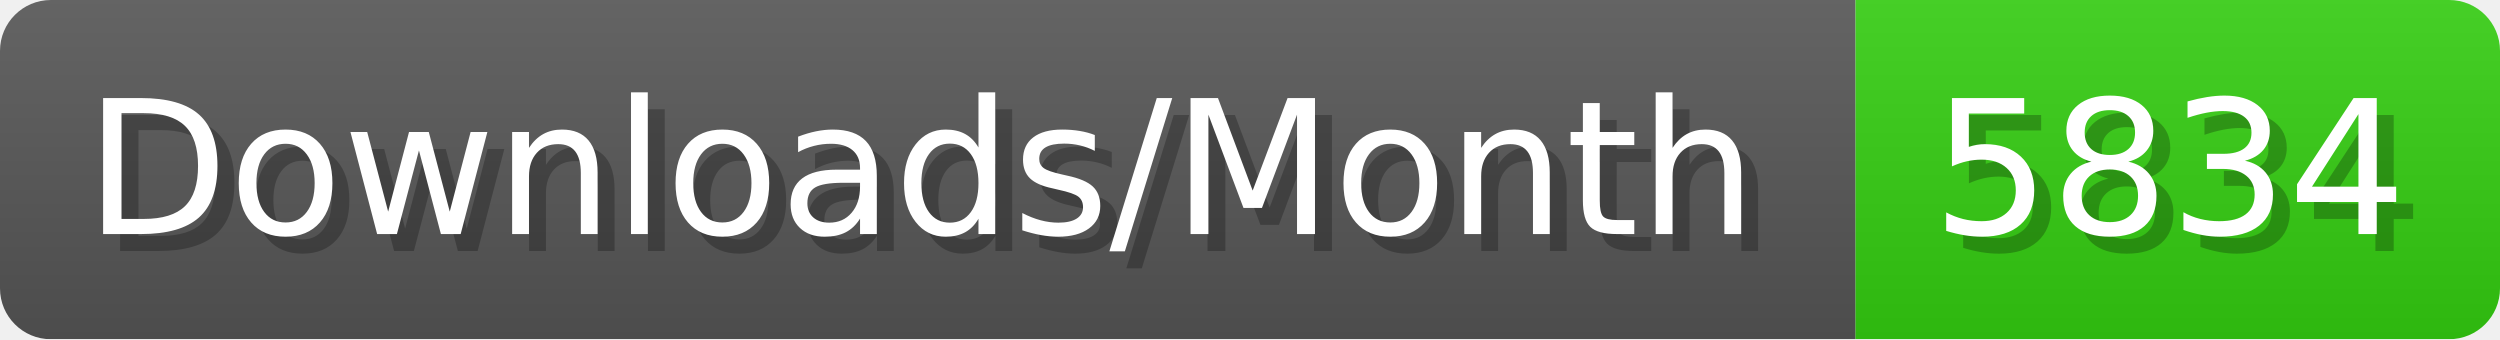
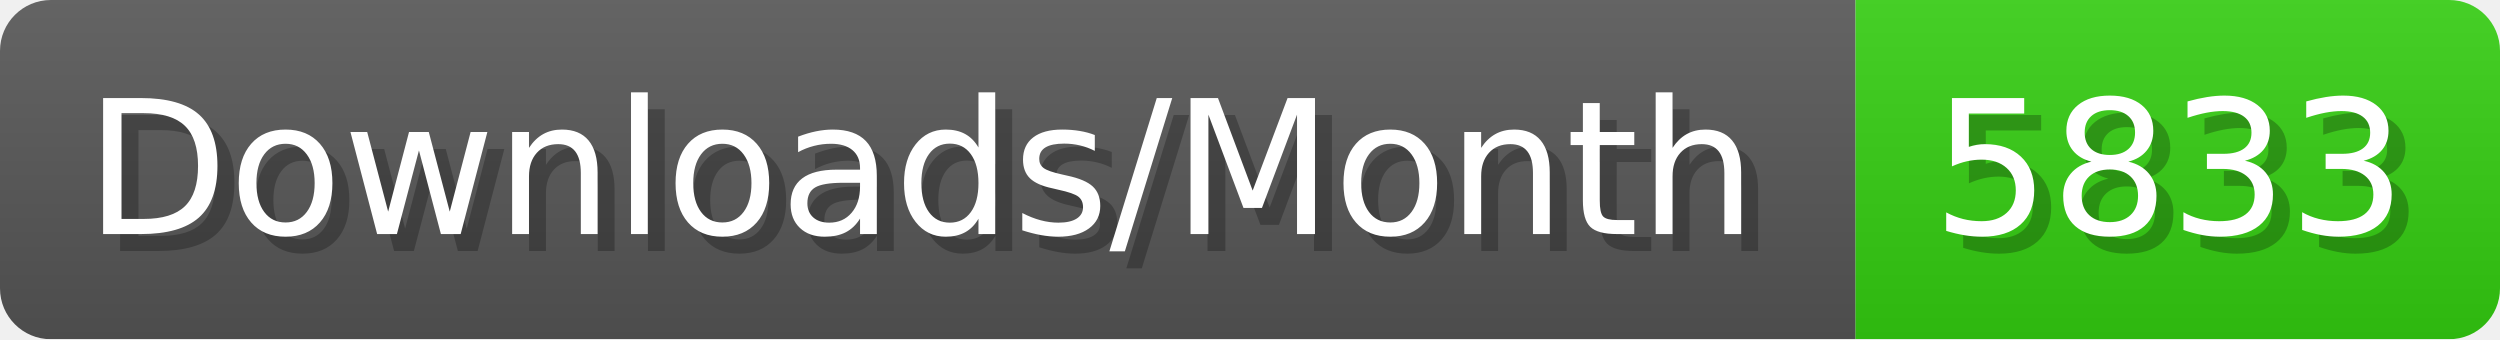
- <svg xmlns="http://www.w3.org/2000/svg" width="147.4" height="20" viewBox="0 0 1474 200" role="img" aria-label="Downloads/Month: 5834">
+ <svg xmlns="http://www.w3.org/2000/svg" width="147.4" height="20" viewBox="0 0 1474 200" role="img" aria-label="Downloads/Month: 5833">
  <linearGradient id="YlXUI" x2="0" y2="100%">
    <stop offset="0" stop-opacity=".1" stop-color="#EEE" />
    <stop offset="1" stop-opacity=".1" />
  </linearGradient>
  <mask id="JHhop">
    <rect width="1474" height="200" rx="30" fill="#FFF" />
  </mask>
  <g mask="url(#JHhop)">
    <rect width="1094" height="200" fill="#555" />
    <rect width="380" height="200" fill="#3C1" x="1094" />
    <rect width="1474" height="200" fill="url(#YlXUI)" />
  </g>
  <g aria-hidden="true" fill="#fff" text-anchor="start" font-family="Verdana,DejaVu Sans,sans-serif" font-size="110">
    <text x="60" y="148" textLength="994" fill="#000" opacity="0.25">Downloads/Month</text>
    <text x="50" y="138" textLength="994">Downloads/Month</text>
-     <text x="1149" y="148" textLength="280" fill="#000" opacity="0.25">5834</text>
-     <text x="1139" y="138" textLength="280">5834</text>
+     <text x="1149" y="148" textLength="280" fill="#000" opacity="0.25">5833</text>
+     <text x="1139" y="138" textLength="280">5833</text>
  </g>
</svg>
